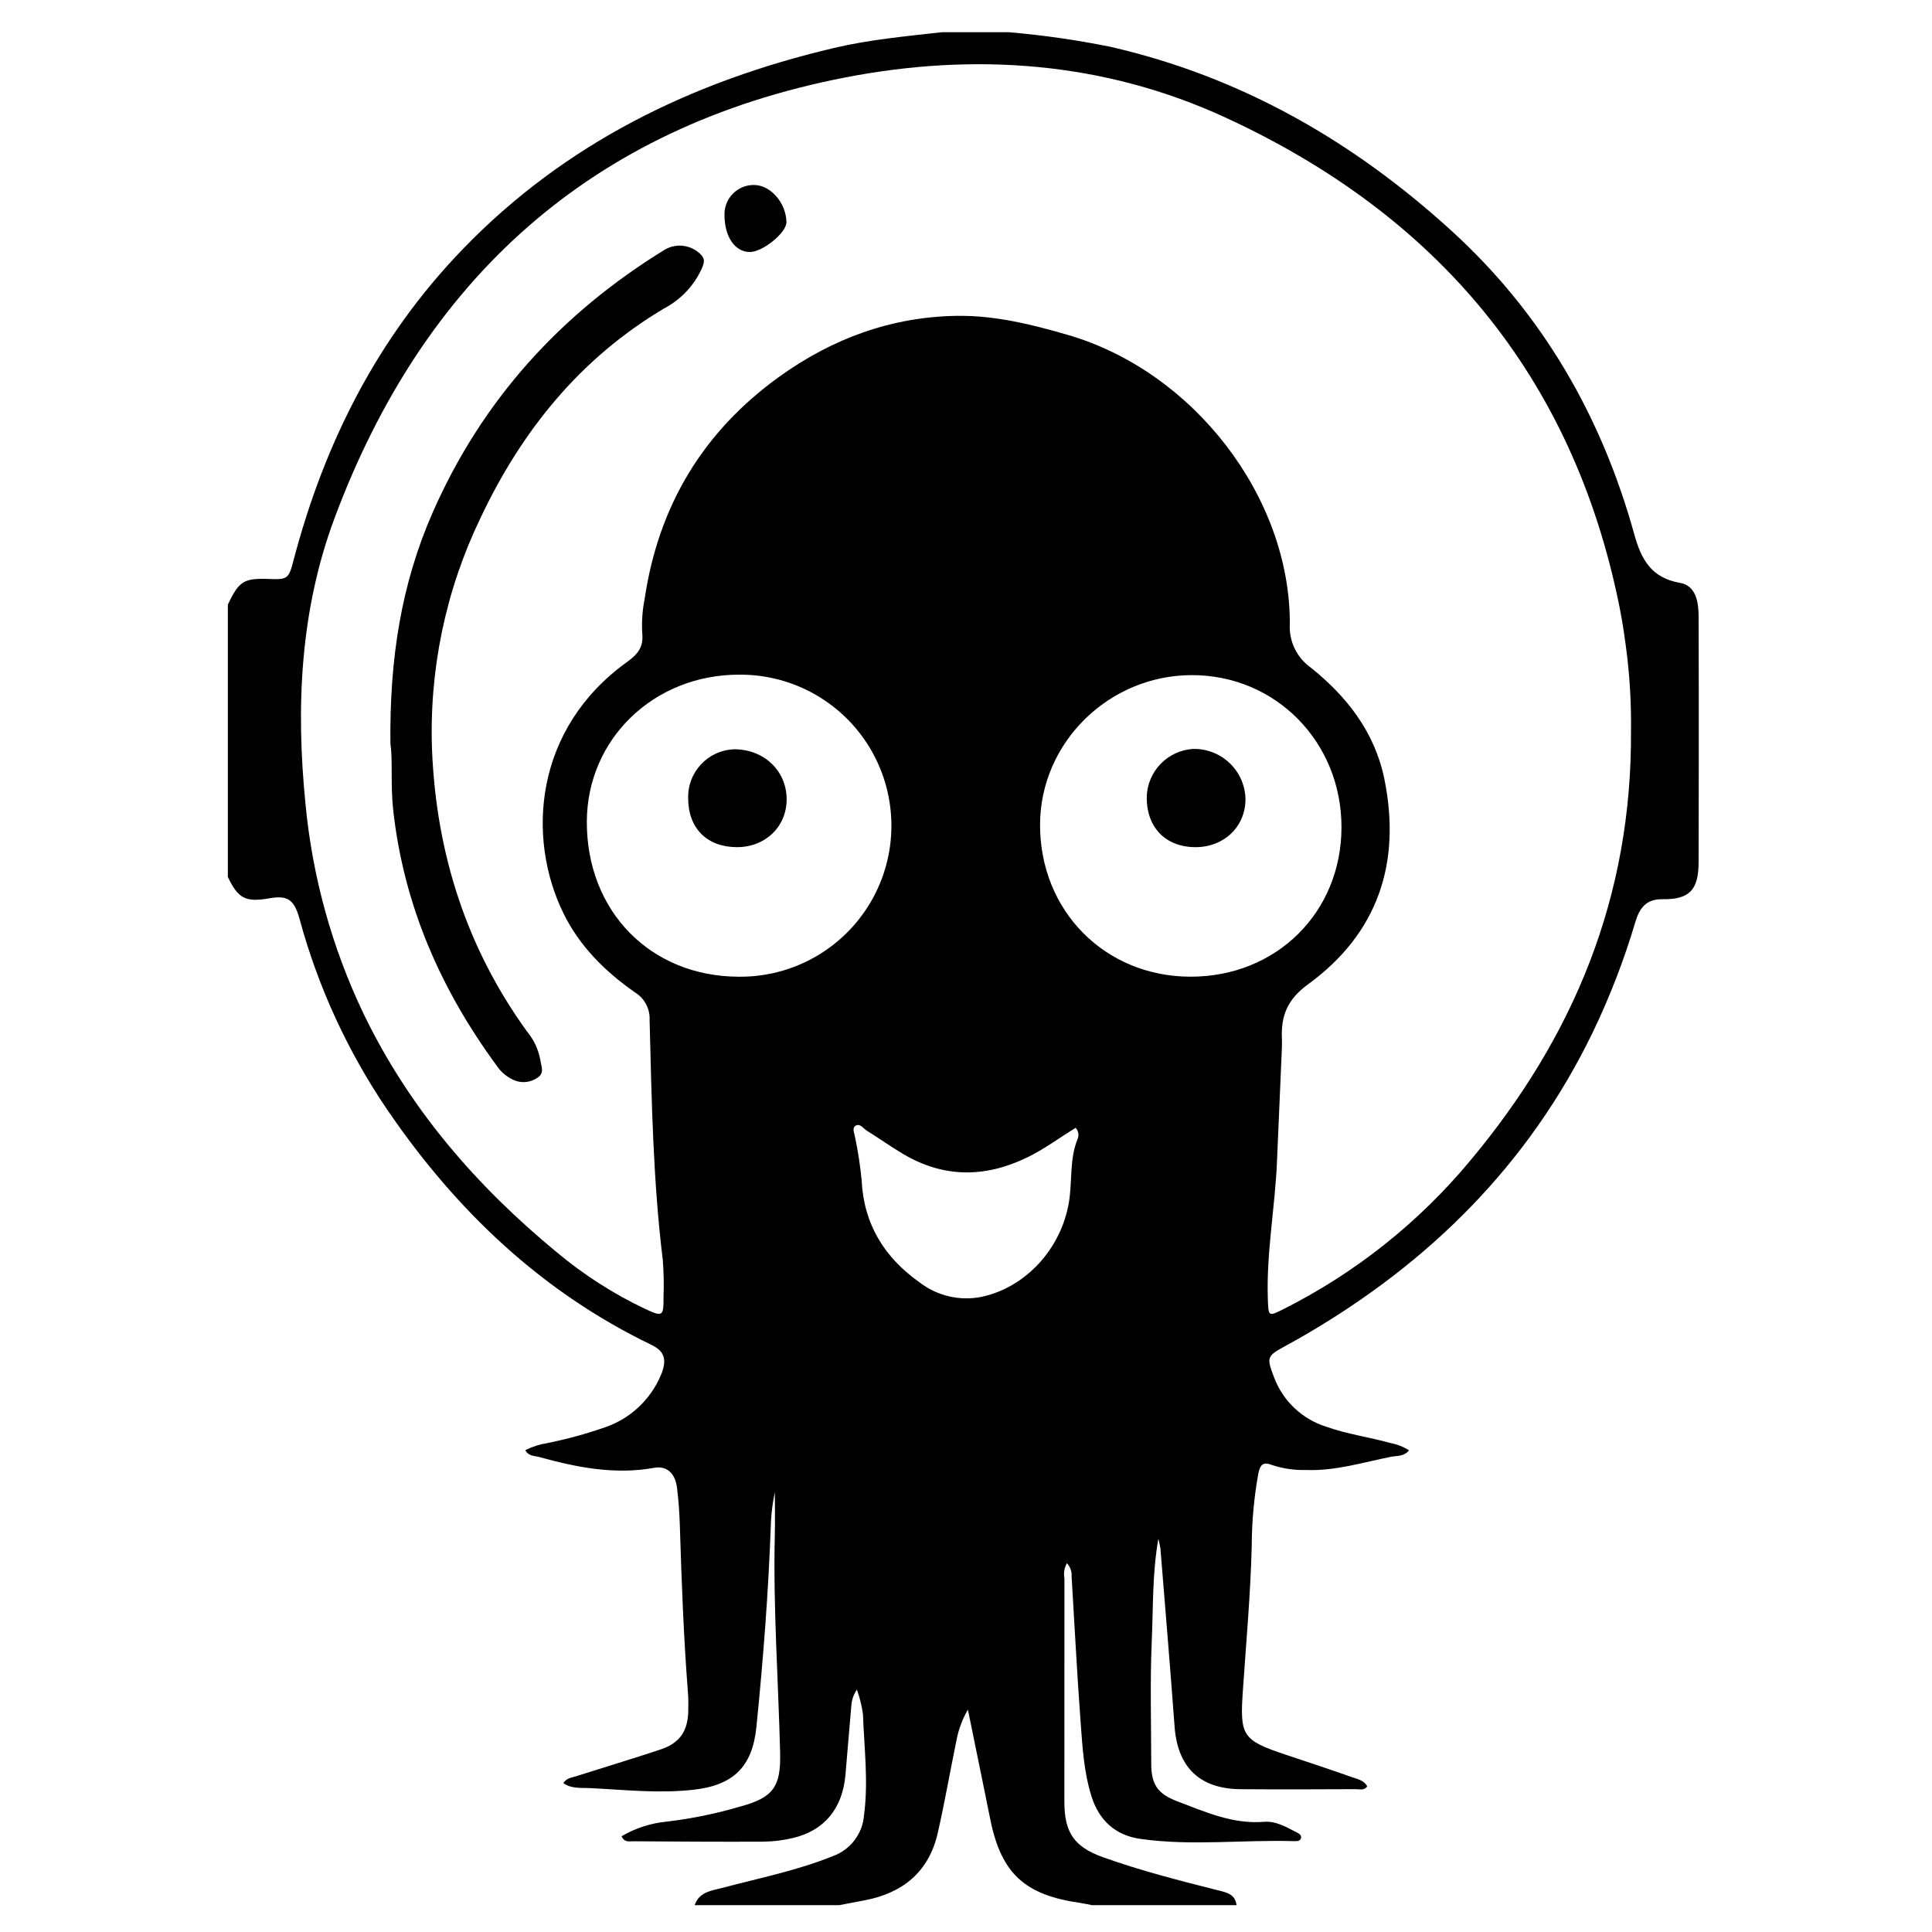
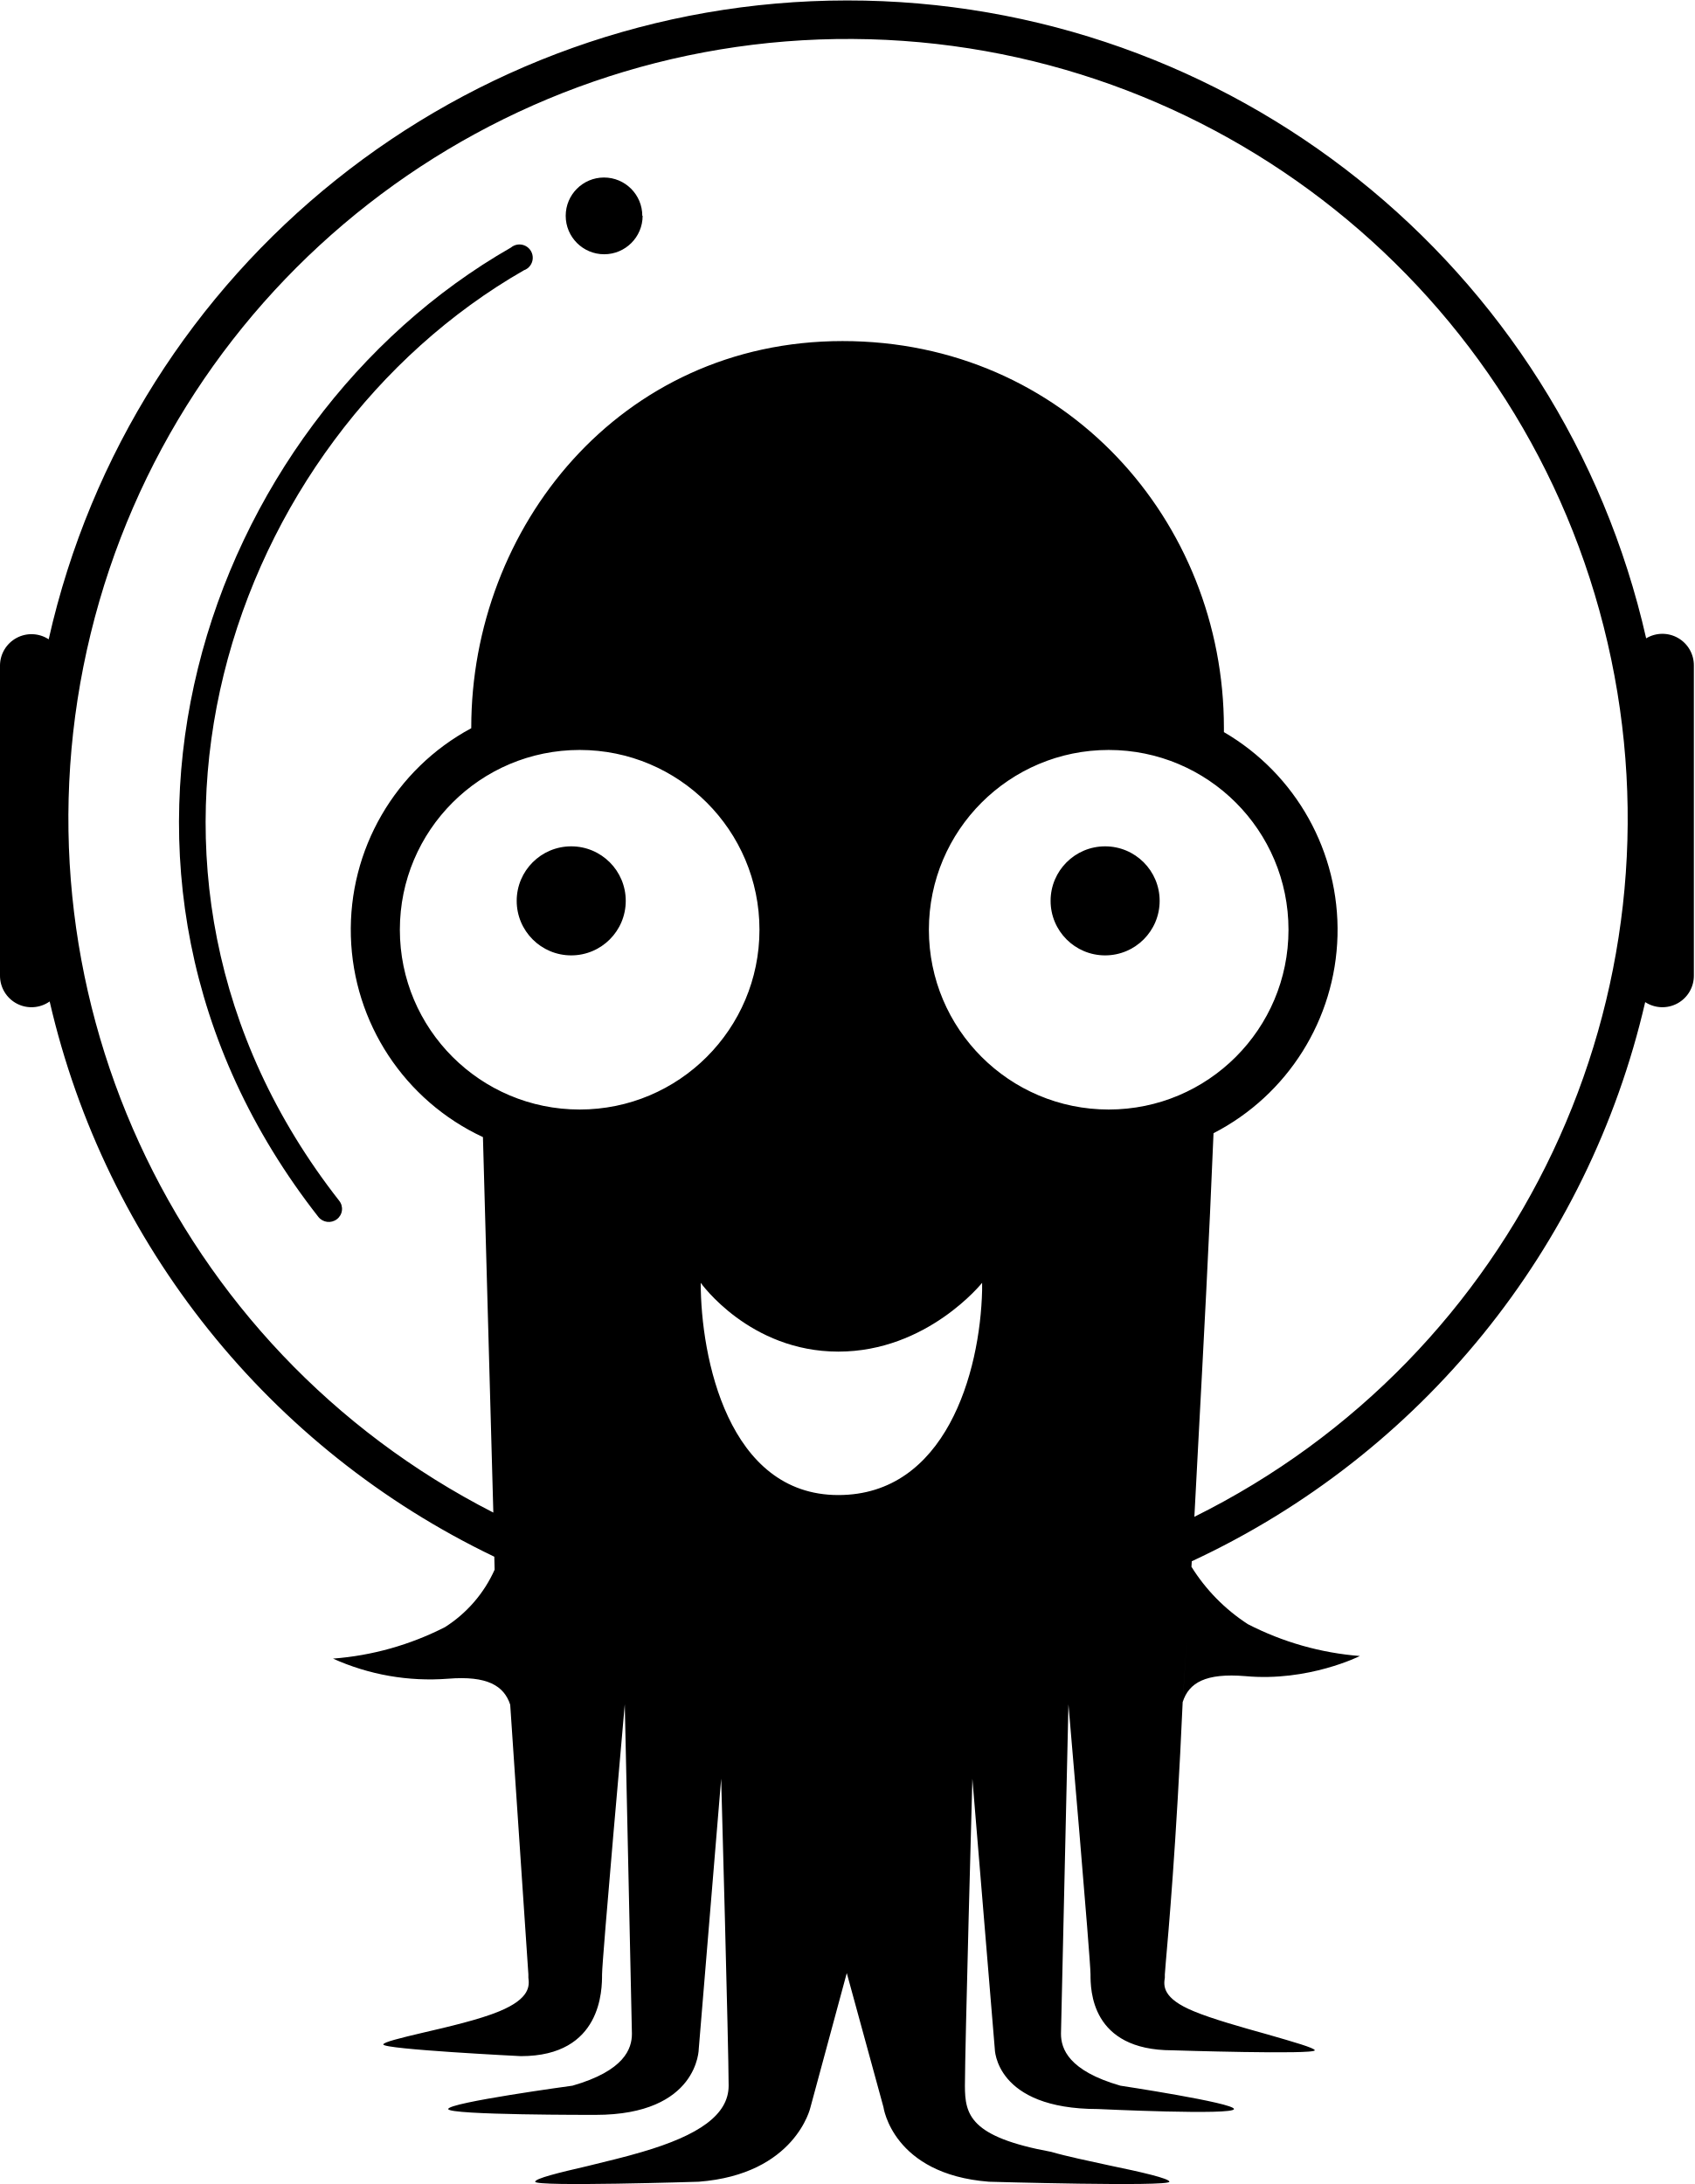
- <svg xmlns="http://www.w3.org/2000/svg" id="Layer_1" data-name="Layer 1" viewBox="0 0 360 360">
-   <path d="M187.953,6a166.821,166.821,0,0,1,18.894,2.707c24.417,5.577,45.367,17.632,63.712,34.383,16.885,15.417,27.876,34.5,33.957,56.441,1.292,4.663,3.137,8.144,8.52,9.074,2.984.516,3.464,3.556,3.476,6.253.042,9.404.029,18.809.028,28.213q-0,8.8-.028,17.601c-.025,5.169-1.685,6.958-6.769,6.883-3.074-.045-4.269,1.739-5.019,4.241a137.877,137.877,0,0,1-8.017,20.729c-11.891,24.462-30.304,42.714-53.632,56.28-1.118.65-2.25,1.278-3.385,1.899-3.664,2.003-3.75,2.129-2.252,6.032a15.224,15.224,0,0,0,9.652,9.099c3.914,1.402,8.038,1.95,12.022,3.056a9.948,9.948,0,0,1,3.443,1.355c-.962,1.2-2.273.983-3.372,1.203-5.226,1.05-10.36,2.668-15.795,2.461a18.623,18.623,0,0,1-6.36-.922c-1.654-.663-2.219-.095-2.558,1.589a77.075,77.075,0,0,0-1.226,13.37c-.219,8.966-1.022,17.89-1.637,26.824-.597,8.681-.256,9.465,8.121,12.243,4.091,1.357,8.182,2.717,12.246,4.154,1.001.354,2.181.561,2.792,1.699-.579.824-1.425.516-2.131.519-7.161.027-14.322.064-21.483.004-7.629-.064-11.731-4.098-12.286-11.676-.813-11.083-1.75-22.157-2.644-33.234a17.26,17.26,0,0,0-.382-1.754c-1.148,6.616-.946,12.778-1.219,18.887-.342,7.664-.115,15.354-.106,23.033.005,3.918,1.247,5.631,4.867,7.005,5.232,1.985,10.345,4.298,16.206,3.816,2.051-.169,4.009.907,5.851,1.884.45.238,1.06.47,1.003,1.052-.062.636-.723.686-1.222.67-9.56-.295-19.152.929-28.683-.414-4.687-.661-7.757-3.427-9.185-8.025-1.371-4.414-1.645-8.984-1.98-13.527-.671-9.108-1.144-18.23-1.694-27.346a3.225,3.225,0,0,0-.875-2.478,4.138,4.138,0,0,0-.463,2.805q-.026,20.836-.009,41.673c.004,5.652,1.786,8.371,7.188,10.303,6.986,2.499,14.177,4.334,21.367,6.149,1.604.405,3.279.683,3.523,2.788H203.488c-.754-.144-1.503-.32-2.262-.429-10.202-1.459-14.554-5.422-16.62-15.161-.339-1.598-.644-3.203-.971-4.803q-1.639-8.023-3.282-16.046a17.821,17.821,0,0,0-2.106,5.615c-1.208,5.806-2.198,11.661-3.527,17.438-1.65,7.171-6.469,11.106-13.556,12.472-1.598.308-3.197.609-4.796.913H129.442c.836-2.494,3.141-2.687,5.172-3.225,6.912-1.833,13.952-3.23,20.612-5.928a8.79,8.79,0,0,0,5.766-7.589c.849-6.312.028-12.571-.192-18.847a22.276,22.276,0,0,0-1.134-4.58,5.995,5.995,0,0,0-1.034,3.018c-.386,4.291-.717,8.587-1.093,12.879-.55,6.284-3.966,10.417-9.869,11.774a24.775,24.775,0,0,1-5.374.664c-8.11.042-16.221-.018-24.331-.072-.707-.005-1.588.283-2.151-.938a20.649,20.649,0,0,1,8.466-2.73,82.732,82.732,0,0,0,13.652-2.802c6.102-1.659,7.588-3.622,7.433-9.993-.329-13.53-1.315-27.044-.991-40.592.064-2.666.009-5.335.009-8.003a35.244,35.244,0,0,0-.73,5.596c-.442,12.751-1.429,25.461-2.707,38.151-.75,7.453-4.302,10.867-11.684,11.705-6.483.736-12.92.015-19.365-.306-1.578-.079-3.409.176-4.928-.933.618-.951,1.535-1.001,2.323-1.252,5.258-1.674,10.544-3.263,15.781-5,3.575-1.186,5.103-3.425,5.175-7.171.022-1.121.032-2.247-.055-3.363-.81-10.401-1.195-20.822-1.516-31.246-.072-2.323-.238-4.652-.521-6.959-.335-2.735-1.893-4.179-4.28-3.748-7.346,1.327-14.402-.087-21.417-2.02-.865-.239-1.945-.116-2.584-1.27a13.976,13.976,0,0,1,4.129-1.324,81.636,81.636,0,0,0,10.962-3.018,17.401,17.401,0,0,0,10.105-9.469c1.294-2.953.806-4.612-1.638-5.789-20.612-9.932-36.526-25.146-49.297-43.873a118.526,118.526,0,0,1-16.338-35.584c-.985-3.574-2.271-4.363-5.567-3.783-4.459.786-5.83.086-7.776-3.967v-50.745c2.086-4.412,2.98-4.963,7.757-4.781,3.415.13,3.592-.076,4.5-3.536,5.757-21.918,15.725-41.593,31.568-57.979,19.064-19.719,42.673-31.198,69.089-37.425C162,7.382,168.773,6.76,175.526,6ZM303.912,136.119a107.555,107.555,0,0,0-.697-13.641c-.382-3.162-.826-6.327-1.455-9.448-8.69-43.096-34.075-73.001-73.444-91.144-22.583-10.407-46.678-12.154-70.927-7.432C110.145,23.654,78.913,52.01,62.3,96.648c-6.346,17.052-7.195,34.976-5.384,53.064a115.874,115.874,0,0,0,10.822,39.172c8.513,17.653,21.008,32.1,36.039,44.481a77.324,77.324,0,0,0,16.291,10.461c3.416,1.604,3.585,1.513,3.571-2.131a59.578,59.578,0,0,0-.146-6.983c-1.815-14.826-2.067-29.736-2.45-44.636a5.706,5.706,0,0,0-2.677-5.126c-5.592-3.892-10.371-8.616-13.398-14.816-6.884-14.099-5.41-34.34,11.828-46.748,1.978-1.424,3.167-2.775,2.873-5.43a25.528,25.528,0,0,1,.463-6.428c2.561-17.26,10.863-31.087,25.026-41.298,9.91-7.145,20.975-11.222,33.247-11.378,7.025-.089,13.862,1.604,20.572,3.555,23.382,6.799,41.385,30.108,41.364,53.765a9.322,9.322,0,0,0,3.89,8.217c6.744,5.385,11.947,12.066,13.719,20.74,3.199,15.655-1.202,28.816-14.235,38.3-3.869,2.816-5.042,5.891-4.849,10.141.031.688.007,1.381-.022,2.07q-.446,10.461-.902,20.922c-.369,8.518-1.995,16.95-1.698,25.516.112,3.23.086,3.281,2.916,1.856a108.751,108.751,0,0,0,34.802-27.674C293.159,193.315,304.129,167.228,303.912,136.119ZM137.576,181.994a28.141,28.141,0,1,0,.241-56.279c-15.912-.062-28.409,11.944-28.469,27.352C109.283,169.749,121.165,181.926,137.576,181.994Zm84.247-.002c16.018.024,28.144-11.987,28.143-27.876-.001-15.877-12.292-28.349-27.908-28.317-15.477.032-28.217,12.588-28.258,27.849C193.757,169.709,205.878,181.968,221.823,181.992Zm-21.395,28.162c-3.033,1.858-5.913,4.027-9.161,5.584-7.793,3.734-15.46,3.742-22.972-.706-2.296-1.359-4.472-2.918-6.742-4.323-.681-.421-1.334-1.504-2.189-.905-.636.446-.131,1.444-.011,2.198A72.978,72.978,0,0,1,160.553,219.908c.391,8.217,4.258,14.423,10.802,19.048a14.277,14.277,0,0,0,11.487,2.703c8.225-1.717,14.912-8.932,16.348-17.714.633-3.872.067-7.904,1.59-11.669A1.947,1.947,0,0,0,200.428,210.153Z" />
-   <path d="M72.749,138.608c-.182-16.023,2.076-29.889,7.852-43.061C89.801,74.566,104.487,58.419,123.93,46.486a5.507,5.507,0,0,1,6.678.966c.881.881.524,1.717.155,2.601a15.799,15.799,0,0,1-6.983,7.403C108.087,66.755,97.183,80.303,89.513,96.556a91.664,91.664,0,0,0-9,43.414c.81,19.028,6.394,36.598,17.641,52.17a11.567,11.567,0,0,1,2.518,5.309c.147,1.169.85,2.45-.447,3.317a4.544,4.544,0,0,1-4.195.607,7.304,7.304,0,0,1-3.398-2.696C82.153,184.448,75.275,168.782,73.279,151.074,72.745,146.339,73.208,141.588,72.749,138.608Z" />
-   <path d="M134.997,40.031a5.448,5.448,0,0,1,5.503-5.564c3.078.016,5.95,3.291,6.044,6.892.052,1.995-4.486,5.668-6.92,5.601C136.886,46.885,134.997,44.057,134.997,40.031Z" />
-   <path d="M128.232,148.807a8.888,8.888,0,0,1,8.54-9.188c5.523-.029,9.749,3.94,9.806,9.21.056,5.168-3.931,9.04-9.293,9.025C131.749,157.839,128.259,154.35,128.232,148.807Z" />
-   <path d="M222.713,157.856c-5.559-.032-9.095-3.705-9.034-9.382a9.205,9.205,0,0,1,8.658-8.922,9.551,9.551,0,0,1,9.741,9.352C232.085,154.04,228.06,157.887,222.713,157.856Z" />
+ <svg xmlns="http://www.w3.org/2000/svg" fill="none" viewBox="0 0 522 673">
+   <path fill="#000" d="M198 66.5a11.8 11.8 0 1 1-23.7 0 11.8 11.8 0 0 1 23.6 0Zm-94.2 309.2a4.1 4.1 0 0 1-5.7-.7C14.5 268.3 63 130.3 157.4 76.3a4.1 4.1 0 1 1 4 7c-90.7 52-136.9 184.5-56.9 286.7a4 4 0 0 1-.7 5.7Zm72.2-81.3a16.8 16.8 0 1 0 0-33.6 16.8 16.8 0 0 0 0 33.6Zm164.5 0a16.8 16.8 0 1 0 0-33.6 16.8 16.8 0 0 0 0 33.6Z" />
+   <path fill="#000" fill-rule="evenodd" d="M15.3 308.6a9.7 9.7 0 0 1-15.3-8V205a9.7 9.7 0 0 1 15-8 252.3 252.3 0 0 1 492.2-.3 9.7 9.7 0 0 1 14.7 8.4v95.5a9.7 9.7 0 0 1-15 8.2 252.7 252.7 0 0 1-139.7 172.3l-.1 1.7a57 57 0 0 0 17.4 17.7 91 91 0 0 0 34.5 9.8s-15.9 8-35.3 6.2c-12.2-1-17.4 2-19.3 8l1.3-19.7-1.3 19.6c-2 44.7-4.4 71-5.2 80.2l-.3 3.8v1c-.4 2.5-.8 6.4 9 10.4 5.5 2.3 14.7 4.9 22.6 7.1 8 2.3 14.6 4.2 14.6 4.9 0 1.4-43.9 0-43.9 0-25.2 0-25.2-18.8-25.2-23.4 0-4.6-6.8-83.2-6.8-83.2l-2.3 101.5c0 4.6 2.3 11.4 18.3 16 0 0 35 5.3 35 7.2 0 2-41.9 0-41.9 0-31.8 0-31.8-18.6-31.8-18.6l-6.9-83.2s-2.3 83.2-2.3 94.6c0 9 1.6 15.8 26.6 20.4 4.8 1.4 11.6 2.8 18 4.2 9.7 2 18.4 4 18.4 5 0 1.6-55.6 0-55.6 0-29.7-2.3-32.5-23-32.5-23L260.9 608l-11.2 41.4s-4.6 20.6-34.4 22.9c0 0-50.4 1.6-50.4 0 0-1 7.3-2.8 16-4.8 5.7-1.4 12-2.9 17-4.4 17.4-5.1 26.6-11.4 26.6-20.4 0-11.4-2.3-94.6-2.3-94.6l-6.9 83.2s0 20.4-31.8 20.4c0 0-45.4.1-45.4-1.8 0-2 38.3-7.2 38.3-7.2 16-4.6 18.3-11.4 18.3-16l-2.2-101.5s-7 78.6-7 83.2c0 4.6 0 25.2-25 25.2 0 0-42.4-2.1-42.4-3.6 0-.7 5.3-2 12.1-3.6 7.8-1.8 17.6-4.1 23.6-6.6 9.7-4 9.3-8 9-10.4v-1l-5.6-83.1c-1.9-5.8-7-9-19.2-8a72.6 72.6 0 0 1-35.4-6.2 91 91 0 0 0 34.5-9.7 40.6 40.6 0 0 0 15.3-17.7l-.1-4a252.7 252.7 0 0 1-137-171.1ZM368 467.4l1.1-20.8c1.8-33.8 3.4-63.2 4.8-97.4a70.5 70.5 0 0 0 3.2-123.6v-1.3c0-63.8-48.8-119.2-117.5-119.2-68.8 0-114.4 57.5-114.4 119.1v.2a70.5 70.5 0 0 0 3.6 126l3.2 115.7a240.2 240.2 0 1 1 216 1.3Zm-65.4-69.8c-.6 25.5-11.3 63.1-44.3 63.1-34 0-42.4-42.5-42.4-65.4 0 0 15 21.2 42.4 21.2s44.3-21.2 44.3-21.2v2.3Zm-124-55.7a55.4 55.4 0 1 0 0-110.8 55.4 55.4 0 0 0 0 110.8Zm163 0a55.4 55.4 0 1 0 0-110.8 55.4 55.4 0 0 0 0 110.8Z" clip-rule="evenodd" />
</svg>
